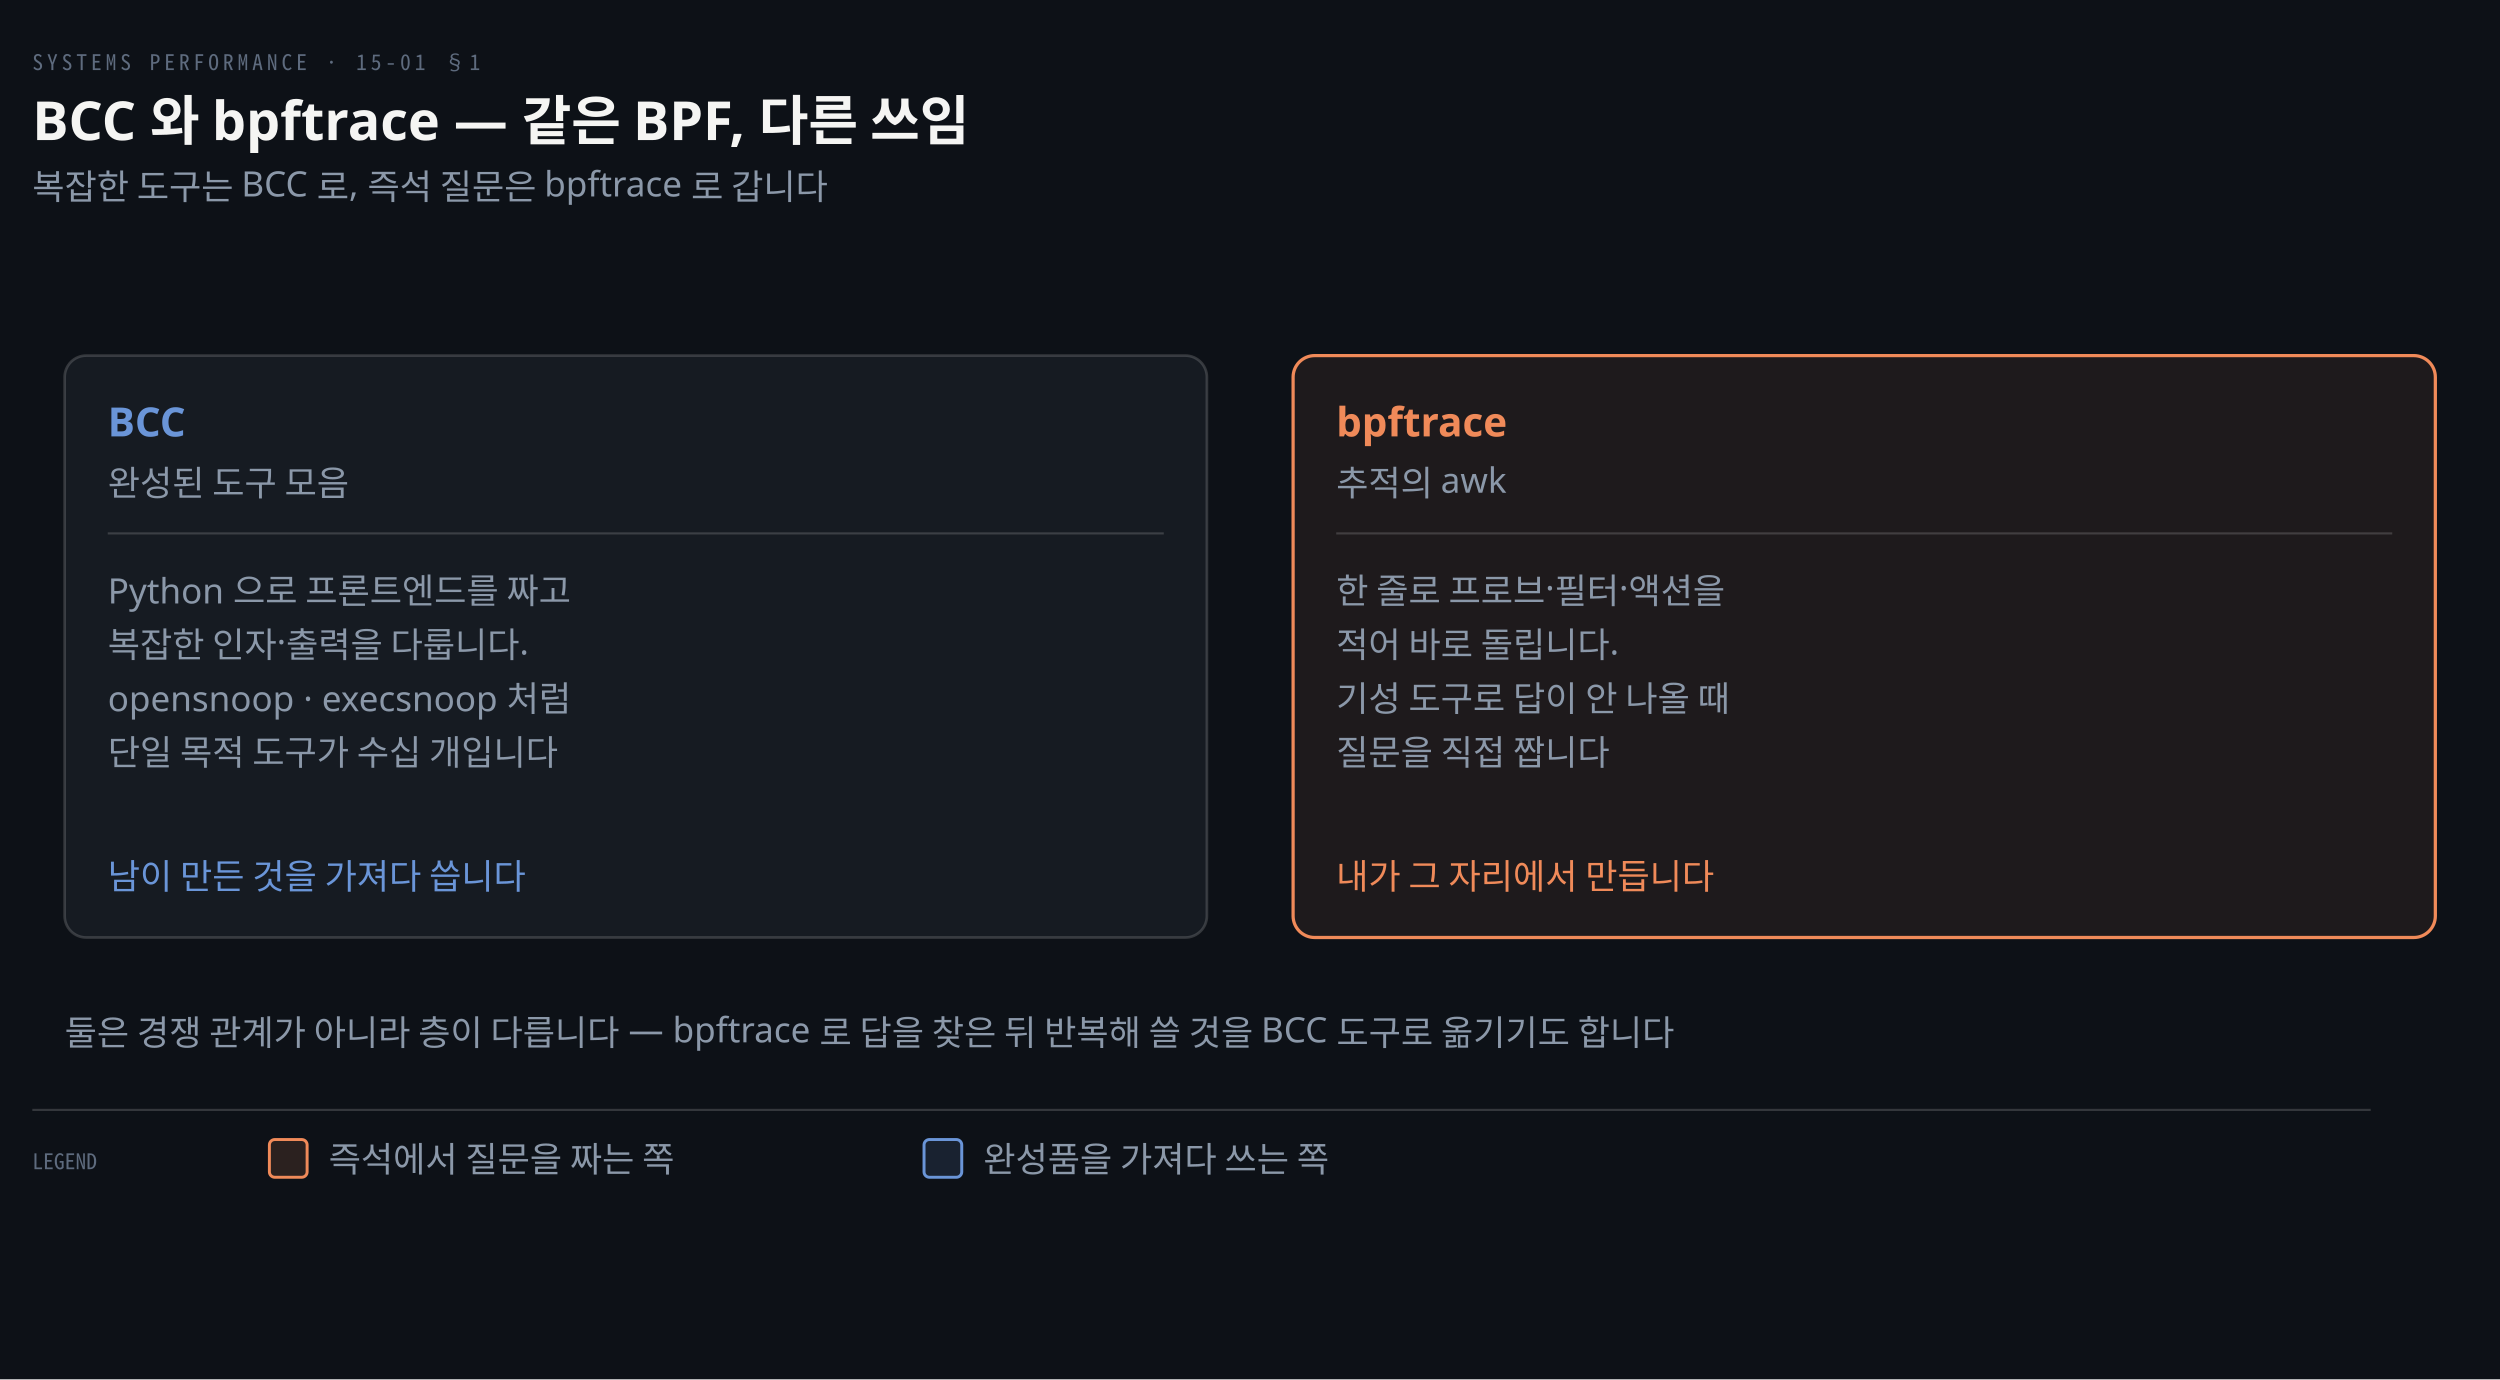
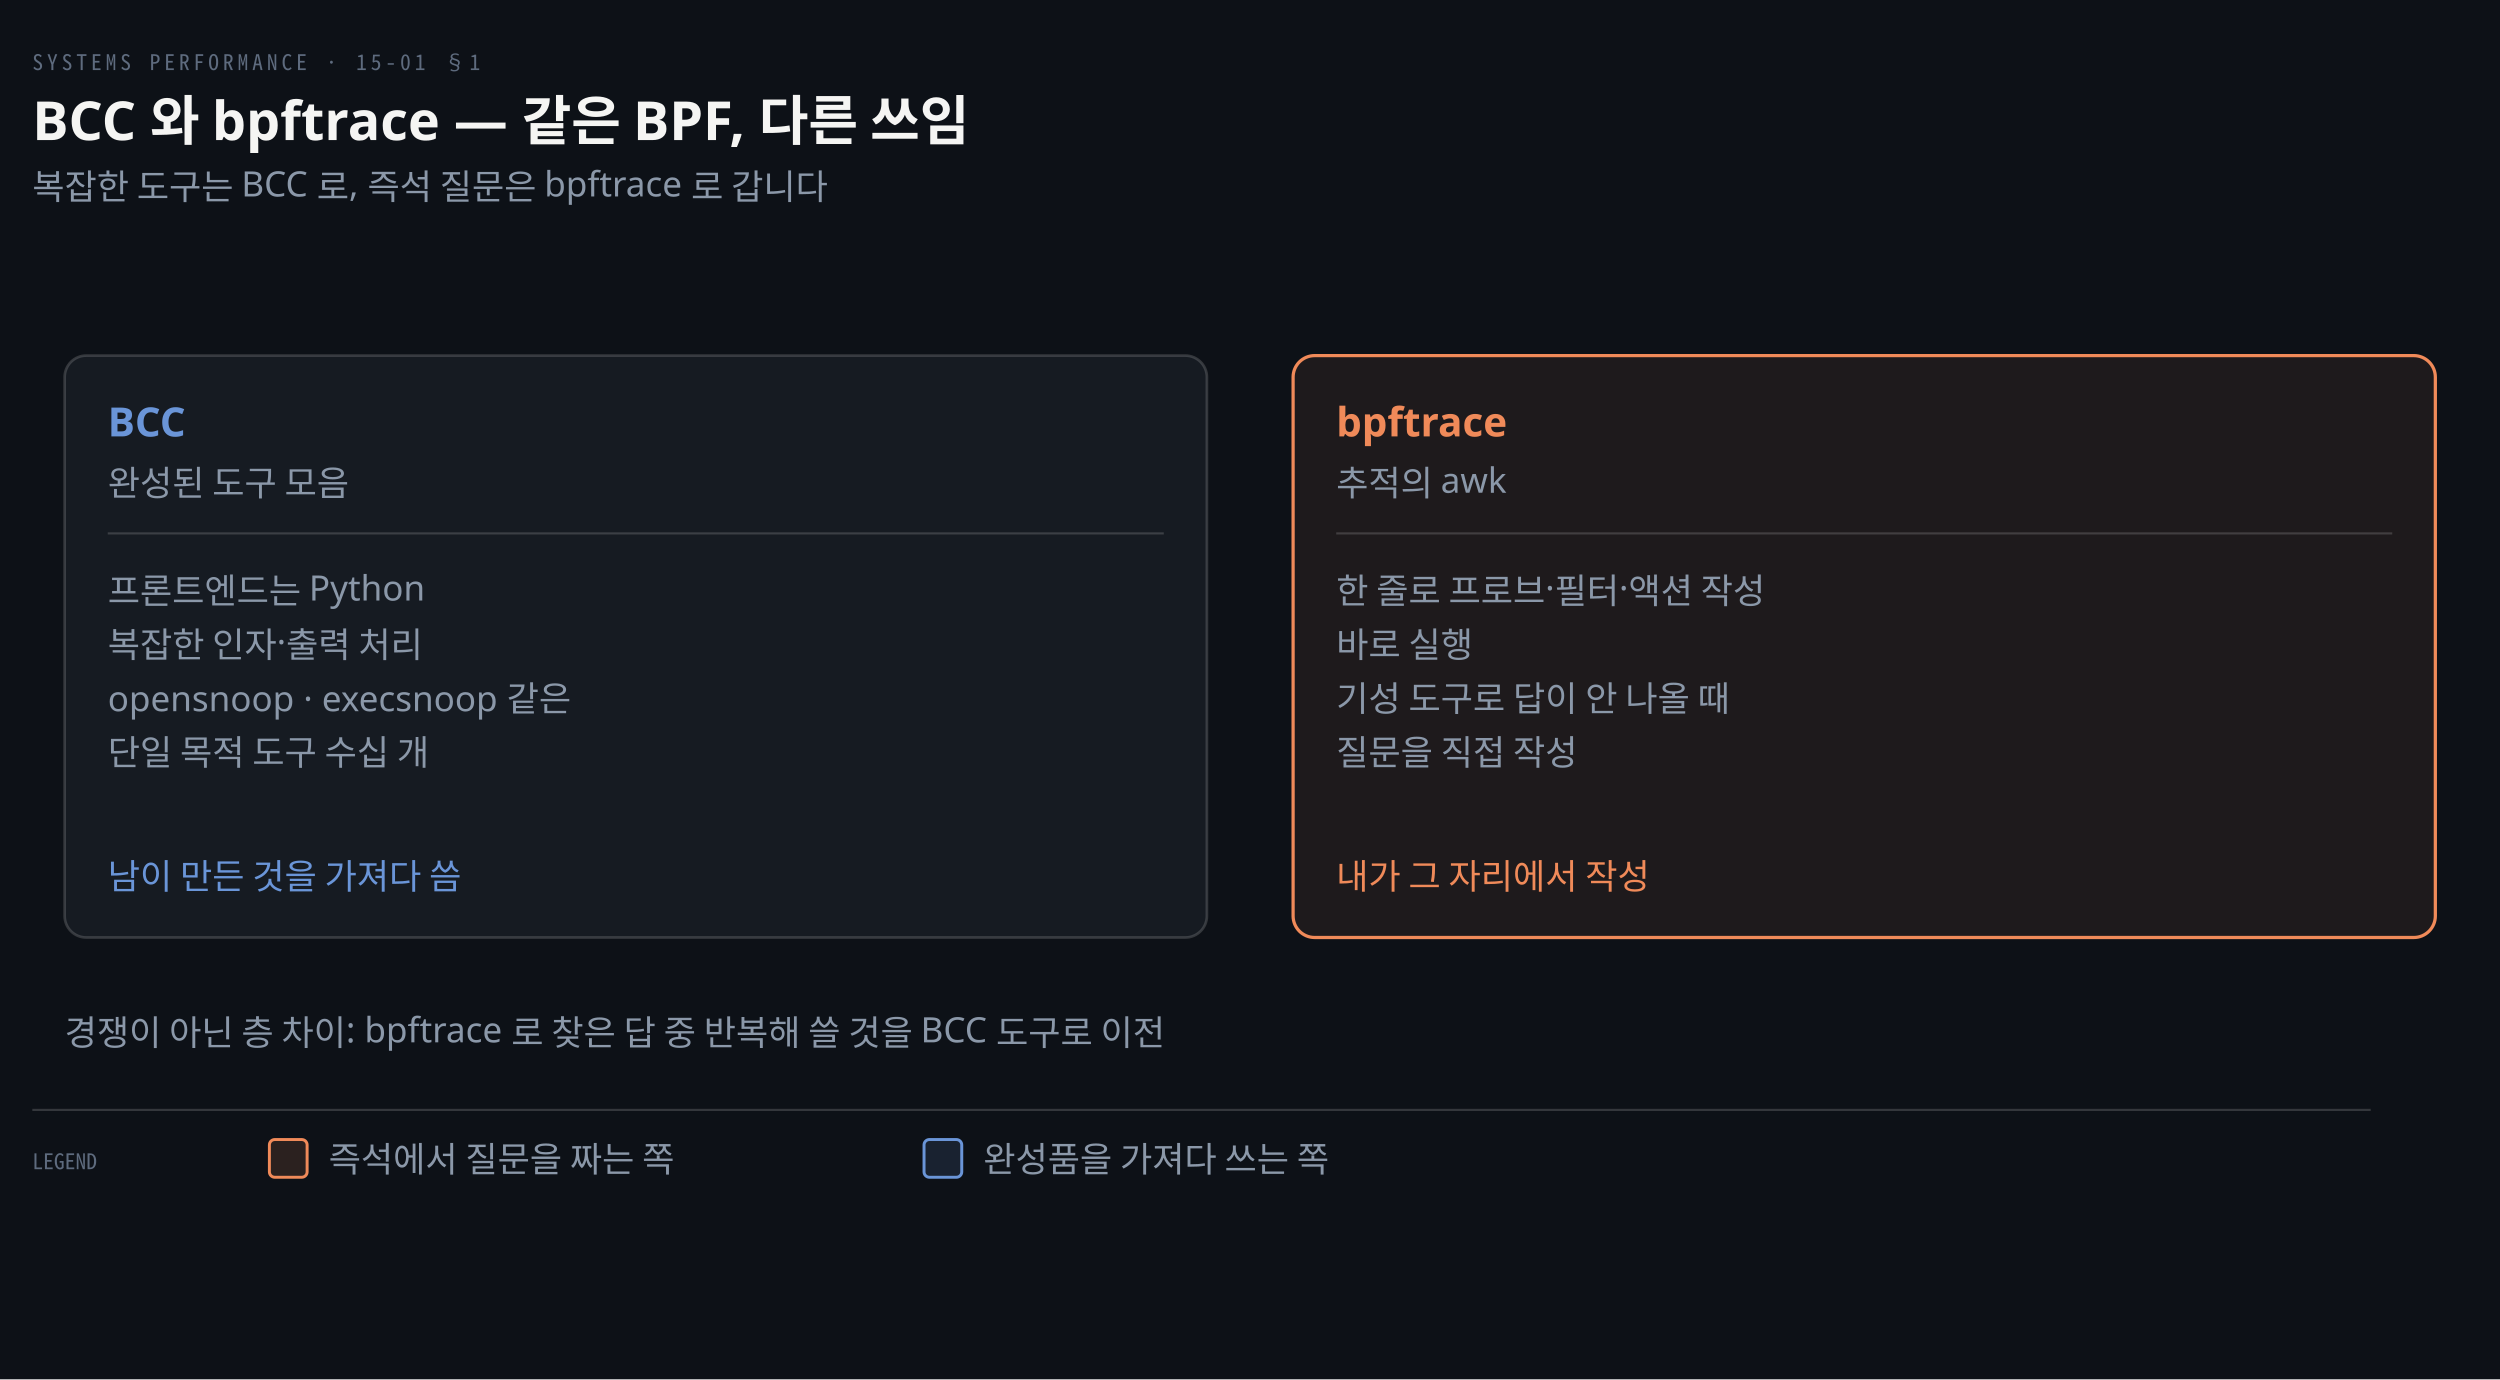
<svg xmlns="http://www.w3.org/2000/svg" viewBox="0 0 928 512" width="100%" role="img" aria-labelledby="dt dd">
  <defs>
    <marker id="ar" viewBox="0 0 8 8" refX="7" refY="4" markerWidth="6.5" markerHeight="6.5" orient="auto">
      <path d="M0 0 L8 4 L0 8 z" fill="#8B98A9" />
    </marker>
    <marker id="ok" viewBox="0 0 8 8" refX="7" refY="4" markerWidth="6.5" markerHeight="6.5" orient="auto">
      <path d="M0 0 L8 4 L0 8 z" fill="#3FB98C" />
    </marker>
    <marker id="warn" viewBox="0 0 8 8" refX="7" refY="4" markerWidth="6.5" markerHeight="6.5" orient="auto">
      <path d="M0 0 L8 4 L0 8 z" fill="#E3B341" />
    </marker>
    <marker id="bad" viewBox="0 0 8 8" refX="7" refY="4" markerWidth="6.5" markerHeight="6.5" orient="auto">
      <path d="M0 0 L8 4 L0 8 z" fill="#F0616D" />
    </marker>
    <marker id="info" viewBox="0 0 8 8" refX="7" refY="4" markerWidth="6.5" markerHeight="6.5" orient="auto">
      <path d="M0 0 L8 4 L0 8 z" fill="#6A95D8" />
    </marker>
    <marker id="acc" viewBox="0 0 8 8" refX="7" refY="4" markerWidth="6.5" markerHeight="6.5" orient="auto">
      <path d="M0 0 L8 4 L0 8 z" fill="#F08A59" />
    </marker>
    <marker id="soft" viewBox="0 0 8 8" refX="7" refY="4" markerWidth="6.5" markerHeight="6.5" orient="auto">
      <path d="M0 0 L8 4 L0 8 z" fill="#5E6B7E" />
    </marker>
  </defs>
  <rect width="928" height="512" fill="#0D1117" />
  <text x="12" y="26" font-family="'Geist Mono','Noto Sans Mono CJK KR',monospace" font-size="8" letter-spacing="0.18em" fill="#5E6B7E">SYSTEMS PERFORMANCE · 15-01 §1</text>
  <text x="12" y="52" font-family="'Geist','Apple SD Gothic Neo','Noto Sans KR','Malgun Gothic',sans-serif" font-size="20" font-weight="600" fill="#F5F5F3">BCC 와 bpftrace — 같은 BPF, 다른 쓰임</text>
  <text x="12" y="74" font-family="'Geist','Apple SD Gothic Neo','Noto Sans KR','Malgun Gothic',sans-serif" font-size="13" fill="#8B98A9">복잡한 도구는 BCC 로, 즉석 질문은 bpftrace 로 갑니다</text>
  <rect x="24" y="132" width="424" height="216" rx="8" fill="#161B22" stroke="rgba(191,192,192,0.22)" stroke-width="1.0" />
  <text x="40" y="162" text-anchor="start" font-family="'Geist','Apple SD Gothic Neo','Noto Sans KR','Malgun Gothic',sans-serif" font-size="15" font-weight="600" fill="#6A95D8">BCC</text>
  <text x="40" y="184" text-anchor="start" font-family="'Geist','Apple SD Gothic Neo','Noto Sans KR','Malgun Gothic',sans-serif" font-size="13" font-weight="400" fill="#8B98A9">완성된 도구 모음</text>
  <line x1="40" y1="198" x2="432" y2="198" stroke="rgba(191,192,192,0.22)" stroke-width="0.8" />
-   <text x="40" y="224" text-anchor="start" font-family="'Geist','Apple SD Gothic Neo','Noto Sans KR','Malgun Gothic',sans-serif" font-size="13" font-weight="400" fill="#8B98A9">Python 으로 프론트엔드를 짜고</text>
-   <text x="40" y="244" text-anchor="start" font-family="'Geist','Apple SD Gothic Neo','Noto Sans KR','Malgun Gothic',sans-serif" font-size="13" font-weight="400" fill="#8B98A9">복잡한 인자·출력을 다룹니다.</text>
-   <text x="40" y="264" text-anchor="start" font-family="'Geist','Apple SD Gothic Neo','Noto Sans KR','Malgun Gothic',sans-serif" font-size="13" font-weight="400" fill="#8B98A9">opensnoop · execsnoop 처럼</text>
-   <text x="40" y="284" text-anchor="start" font-family="'Geist','Apple SD Gothic Neo','Noto Sans KR','Malgun Gothic',sans-serif" font-size="13" font-weight="400" fill="#8B98A9">단일 목적 도구가 수십 개입니다</text>
-   <text x="40" y="330" text-anchor="start" font-family="'Geist','Apple SD Gothic Neo','Noto Sans KR','Malgun Gothic',sans-serif" font-size="13" font-weight="400" fill="#6A95D8">남이 만든 것을 가져다 씁니다</text>
+   <text x="40" y="224" text-anchor="start" font-family="'Geist','Apple SD Gothic Neo','Noto Sans KR','Malgun Gothic',sans-serif" font-size="13" font-weight="400" fill="#8B98A9">프론트엔드는 Python</text>
+   <text x="40" y="244" text-anchor="start" font-family="'Geist','Apple SD Gothic Neo','Noto Sans KR','Malgun Gothic',sans-serif" font-size="13" font-weight="400" fill="#8B98A9">복잡한 인자·출력 처리</text>
+   <text x="40" y="264" text-anchor="start" font-family="'Geist','Apple SD Gothic Neo','Noto Sans KR','Malgun Gothic',sans-serif" font-size="13" font-weight="400" fill="#8B98A9">opensnoop · execsnoop 같은</text>
+   <text x="40" y="284" text-anchor="start" font-family="'Geist','Apple SD Gothic Neo','Noto Sans KR','Malgun Gothic',sans-serif" font-size="13" font-weight="400" fill="#8B98A9">단일 목적 도구 수십 개</text>
+   <text x="40" y="330" text-anchor="start" font-family="'Geist','Apple SD Gothic Neo','Noto Sans KR','Malgun Gothic',sans-serif" font-size="13" font-weight="400" fill="#6A95D8">남이 만든 것을 가져다 씀</text>
  <rect x="480" y="132" width="424" height="216" rx="8" fill="#F08A5914" stroke="#F08A59" stroke-width="1.2" />
  <text x="496" y="162" text-anchor="start" font-family="'Geist','Apple SD Gothic Neo','Noto Sans KR','Malgun Gothic',sans-serif" font-size="15" font-weight="600" fill="#F08A59">bpftrace</text>
  <text x="496" y="184" text-anchor="start" font-family="'Geist','Apple SD Gothic Neo','Noto Sans KR','Malgun Gothic',sans-serif" font-size="13" font-weight="400" fill="#8B98A9">추적의 awk</text>
  <line x1="496" y1="198" x2="888" y2="198" stroke="rgba(191,192,192,0.22)" stroke-width="0.8" />
-   <text x="496" y="224" text-anchor="start" font-family="'Geist','Apple SD Gothic Neo','Noto Sans KR','Malgun Gothic',sans-serif" font-size="13" font-weight="400" fill="#8B98A9">한 줄로 프로브·필터·액션을</text>
-   <text x="496" y="244" text-anchor="start" font-family="'Geist','Apple SD Gothic Neo','Noto Sans KR','Malgun Gothic',sans-serif" font-size="13" font-weight="400" fill="#8B98A9">적어 바로 돌립니다.</text>
+   <text x="496" y="224" text-anchor="start" font-family="'Geist','Apple SD Gothic Neo','Noto Sans KR','Malgun Gothic',sans-serif" font-size="13" font-weight="400" fill="#8B98A9">한 줄로 프로브·필터·액션 작성</text>
+   <text x="496" y="244" text-anchor="start" font-family="'Geist','Apple SD Gothic Neo','Noto Sans KR','Malgun Gothic',sans-serif" font-size="13" font-weight="400" fill="#8B98A9">바로 실행</text>
  <text x="496" y="264" text-anchor="start" font-family="'Geist','Apple SD Gothic Neo','Noto Sans KR','Malgun Gothic',sans-serif" font-size="13" font-weight="400" fill="#8B98A9">기성 도구로 답이 안 나올 때</text>
-   <text x="496" y="284" text-anchor="start" font-family="'Geist','Apple SD Gothic Neo','Noto Sans KR','Malgun Gothic',sans-serif" font-size="13" font-weight="400" fill="#8B98A9">질문을 직접 짭니다</text>
-   <text x="496" y="330" text-anchor="start" font-family="'Geist','Apple SD Gothic Neo','Noto Sans KR','Malgun Gothic',sans-serif" font-size="13" font-weight="400" fill="#F08A59">내가 그 자리에서 만듭니다</text>
-   <text x="24" y="388" text-anchor="start" font-family="'Geist','Apple SD Gothic Neo','Noto Sans KR','Malgun Gothic',sans-serif" font-size="13" font-weight="400" fill="#8B98A9">둘은 경쟁 관계가 아니라 층이 다릅니다 — bpftrace 로 답을 찾은 뒤 반복해 쓸 것을 BCC 도구로 옮기기도 합니다</text>
+   <text x="496" y="284" text-anchor="start" font-family="'Geist','Apple SD Gothic Neo','Noto Sans KR','Malgun Gothic',sans-serif" font-size="13" font-weight="400" fill="#8B98A9">질문을 직접 작성</text>
+   <text x="496" y="330" text-anchor="start" font-family="'Geist','Apple SD Gothic Neo','Noto Sans KR','Malgun Gothic',sans-serif" font-size="13" font-weight="400" fill="#F08A59">내가 그 자리에서 작성</text>
+   <text x="24" y="388" text-anchor="start" font-family="'Geist','Apple SD Gothic Neo','Noto Sans KR','Malgun Gothic',sans-serif" font-size="13" font-weight="400" fill="#8B98A9">경쟁이 아닌 층 차이: bpftrace 로 찾은 답 중 반복해 쓸 것을 BCC 도구로 이전</text>
  <line x1="12" y1="412" x2="880" y2="412" stroke="rgba(191,192,192,0.22)" stroke-width="0.8" />
  <text x="12" y="434" text-anchor="start" font-family="'Geist Mono','Noto Sans Mono CJK KR',monospace" font-size="8" font-weight="400" fill="#5E6B7E">LEGEND</text>
  <rect x="100" y="423" width="14" height="14" rx="2" fill="#F08A5922" stroke="#F08A59" stroke-width="1.1" />
  <text x="122" y="435" text-anchor="start" font-family="'Geist','Apple SD Gothic Neo','Noto Sans KR','Malgun Gothic',sans-serif" font-size="13" font-weight="400" fill="#8B98A9">즉석에서 질문을 짜는 쪽</text>
  <rect x="343" y="423" width="14" height="14" rx="2" fill="#6A95D822" stroke="#6A95D8" stroke-width="1.1" />
  <text x="365" y="435" text-anchor="start" font-family="'Geist','Apple SD Gothic Neo','Noto Sans KR','Malgun Gothic',sans-serif" font-size="13" font-weight="400" fill="#8B98A9">완성품을 가져다 쓰는 쪽</text>
</svg>
